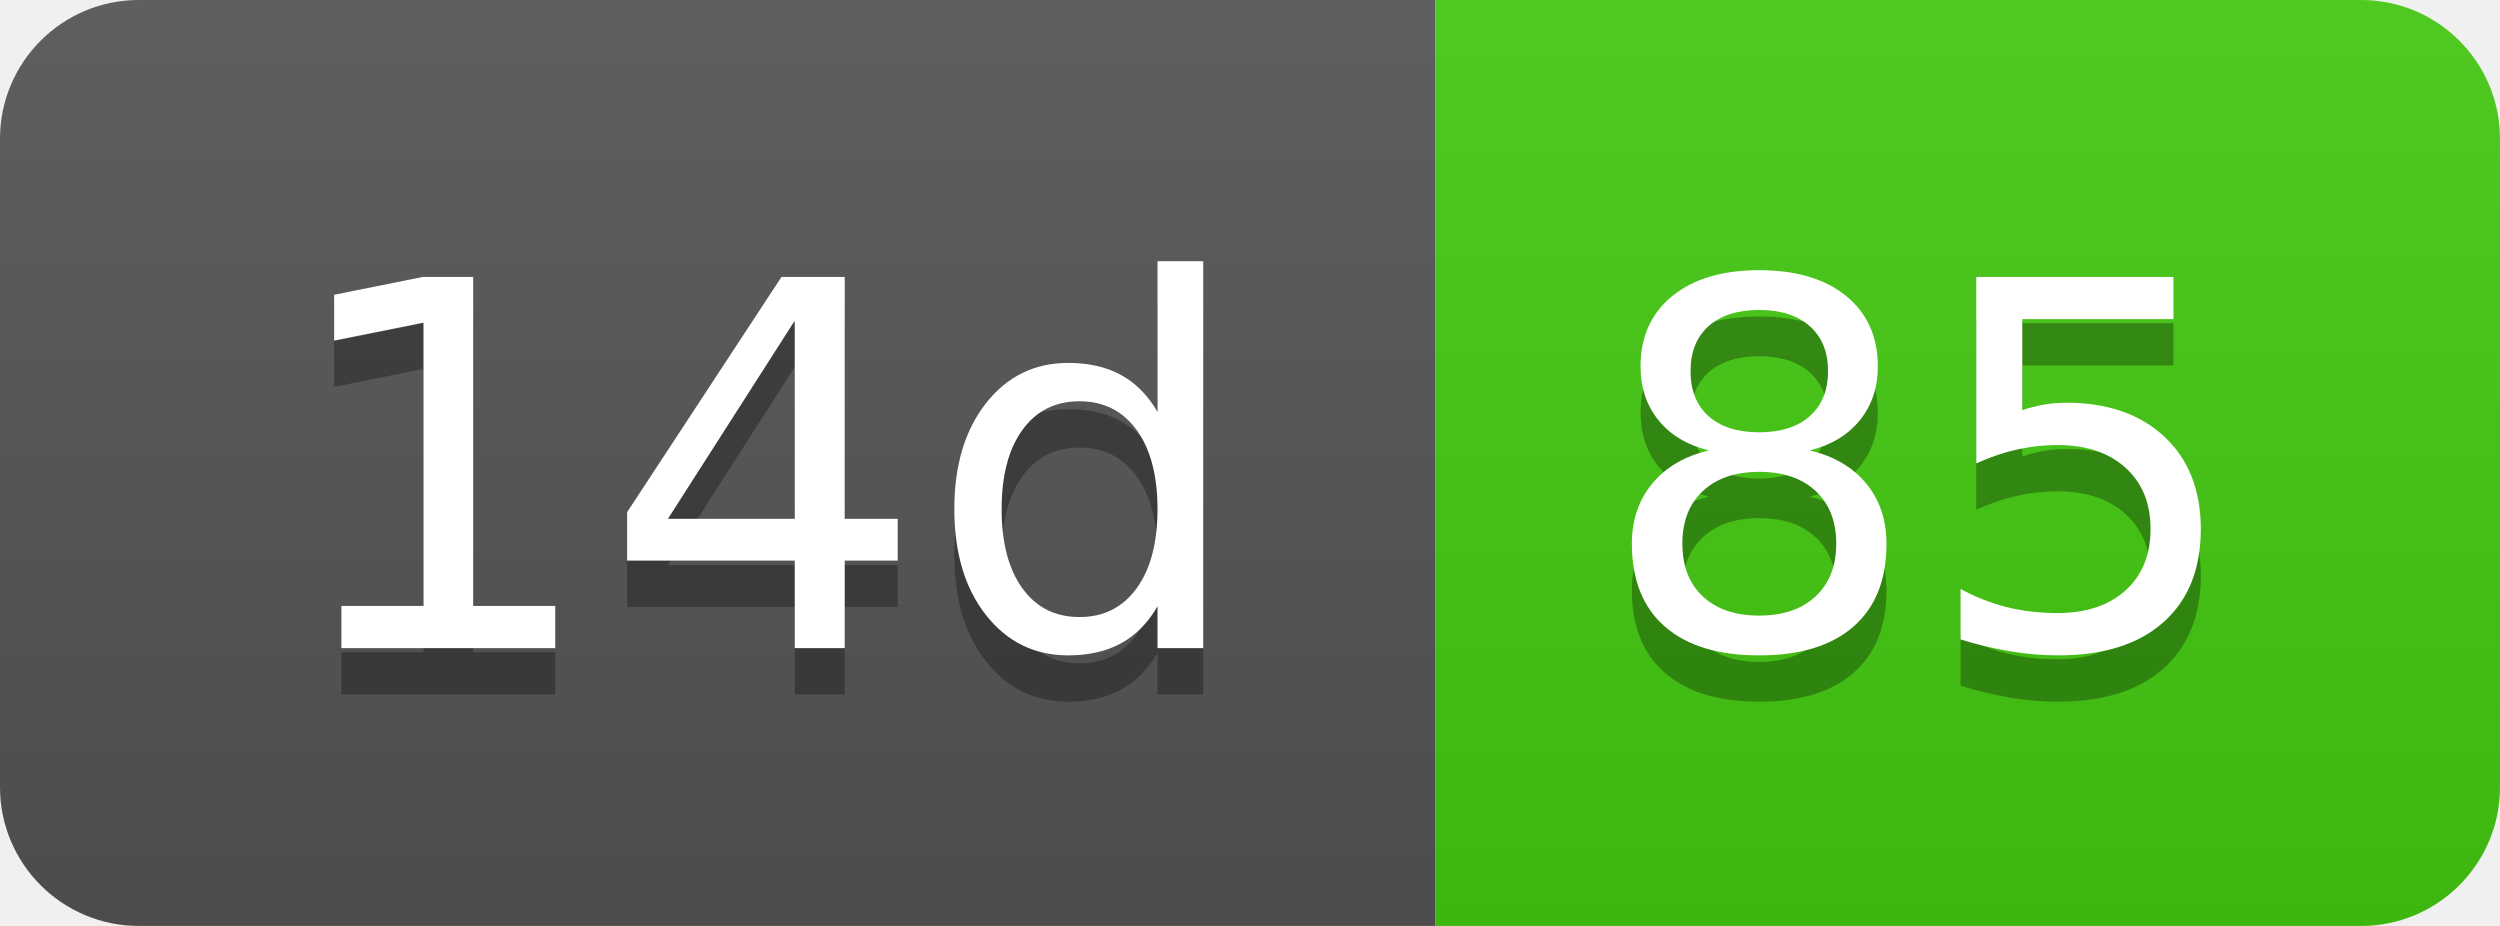
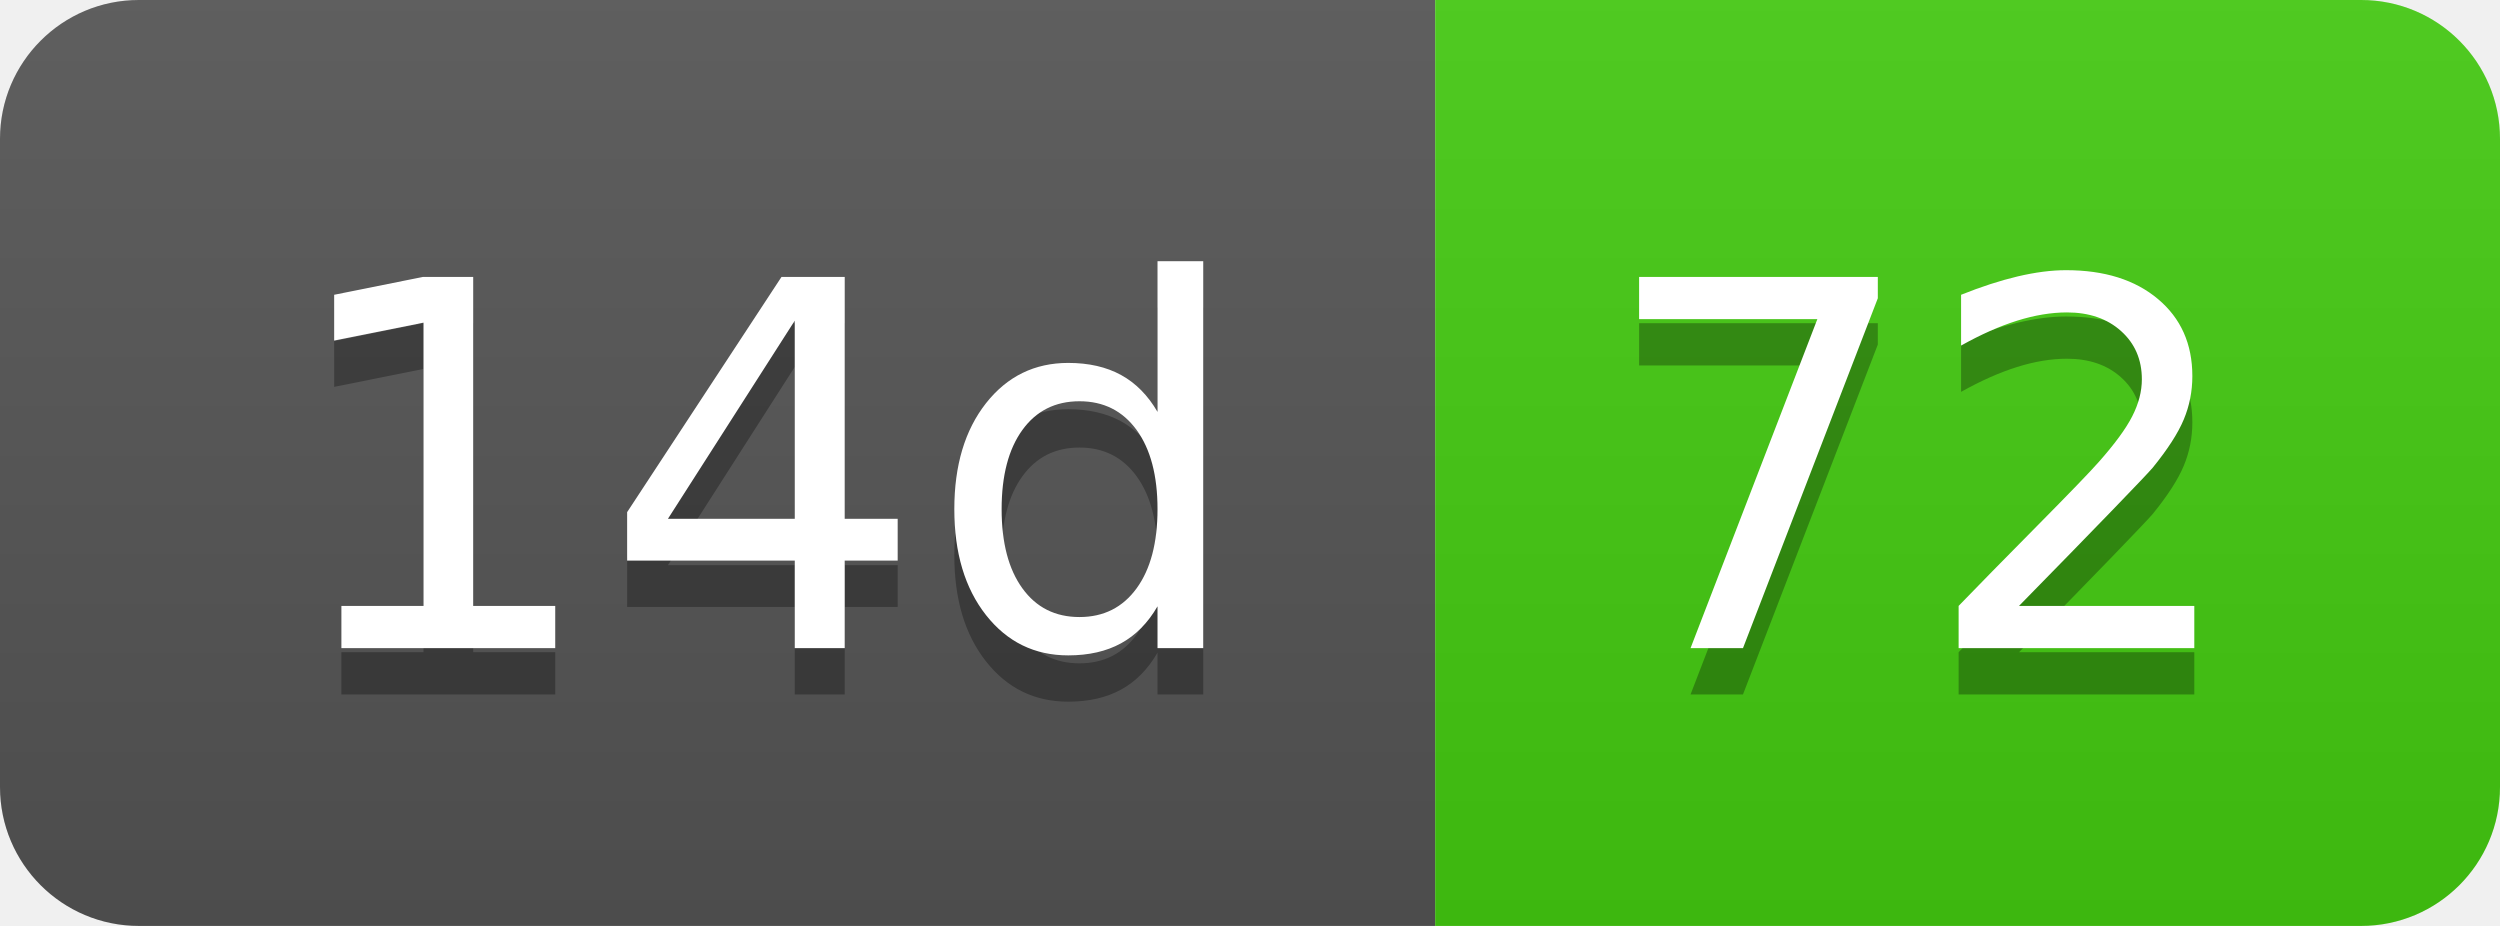
- <svg xmlns="http://www.w3.org/2000/svg" width="54" height="20" role="img" aria-label="14d: 85">
+ <svg xmlns="http://www.w3.org/2000/svg" width="54" height="20" role="img" aria-label="14d: 72">
  <linearGradient id="s" x2="0" y2="100%">
    <stop offset="0" stop-color="#bbb" stop-opacity=".1" />
    <stop offset="1" stop-opacity=".1" />
  </linearGradient>
  <clipPath id="r">
    <rect width="54" height="20" rx="3" fill="#fff" />
  </clipPath>
  <g clip-path="url(#r)">
    <rect width="31" height="20" fill="#555" />
    <rect x="31" width="23" height="20" fill="#4c1" />
    <rect width="54" height="20" fill="url(#s)" />
  </g>
  <g fill="#fff" text-anchor="middle" font-family="Verdana,Geneva,DejaVu Sans,sans-serif" text-rendering="geometricPrecision" font-size="110">
    <text aria-hidden="true" x="165" y="150" fill="#010101" fill-opacity=".3" transform="scale(.1)" textLength="210">14d</text>
    <text x="165" y="140" transform="scale(.1)" fill="#fff" textLength="210">14d</text>
-     <text aria-hidden="true" x="415" y="150" fill="#010101" fill-opacity=".3" transform="scale(.1)" textLength="130">85</text>
-     <text x="415" y="140" transform="scale(.1)" fill="#fff" textLength="130">85</text>
+     <text aria-hidden="true" x="415" y="150" fill="#010101" fill-opacity=".3" transform="scale(.1)" textLength="130">72</text>
+     <text x="415" y="140" transform="scale(.1)" fill="#fff" textLength="130">72</text>
  </g>
</svg>
